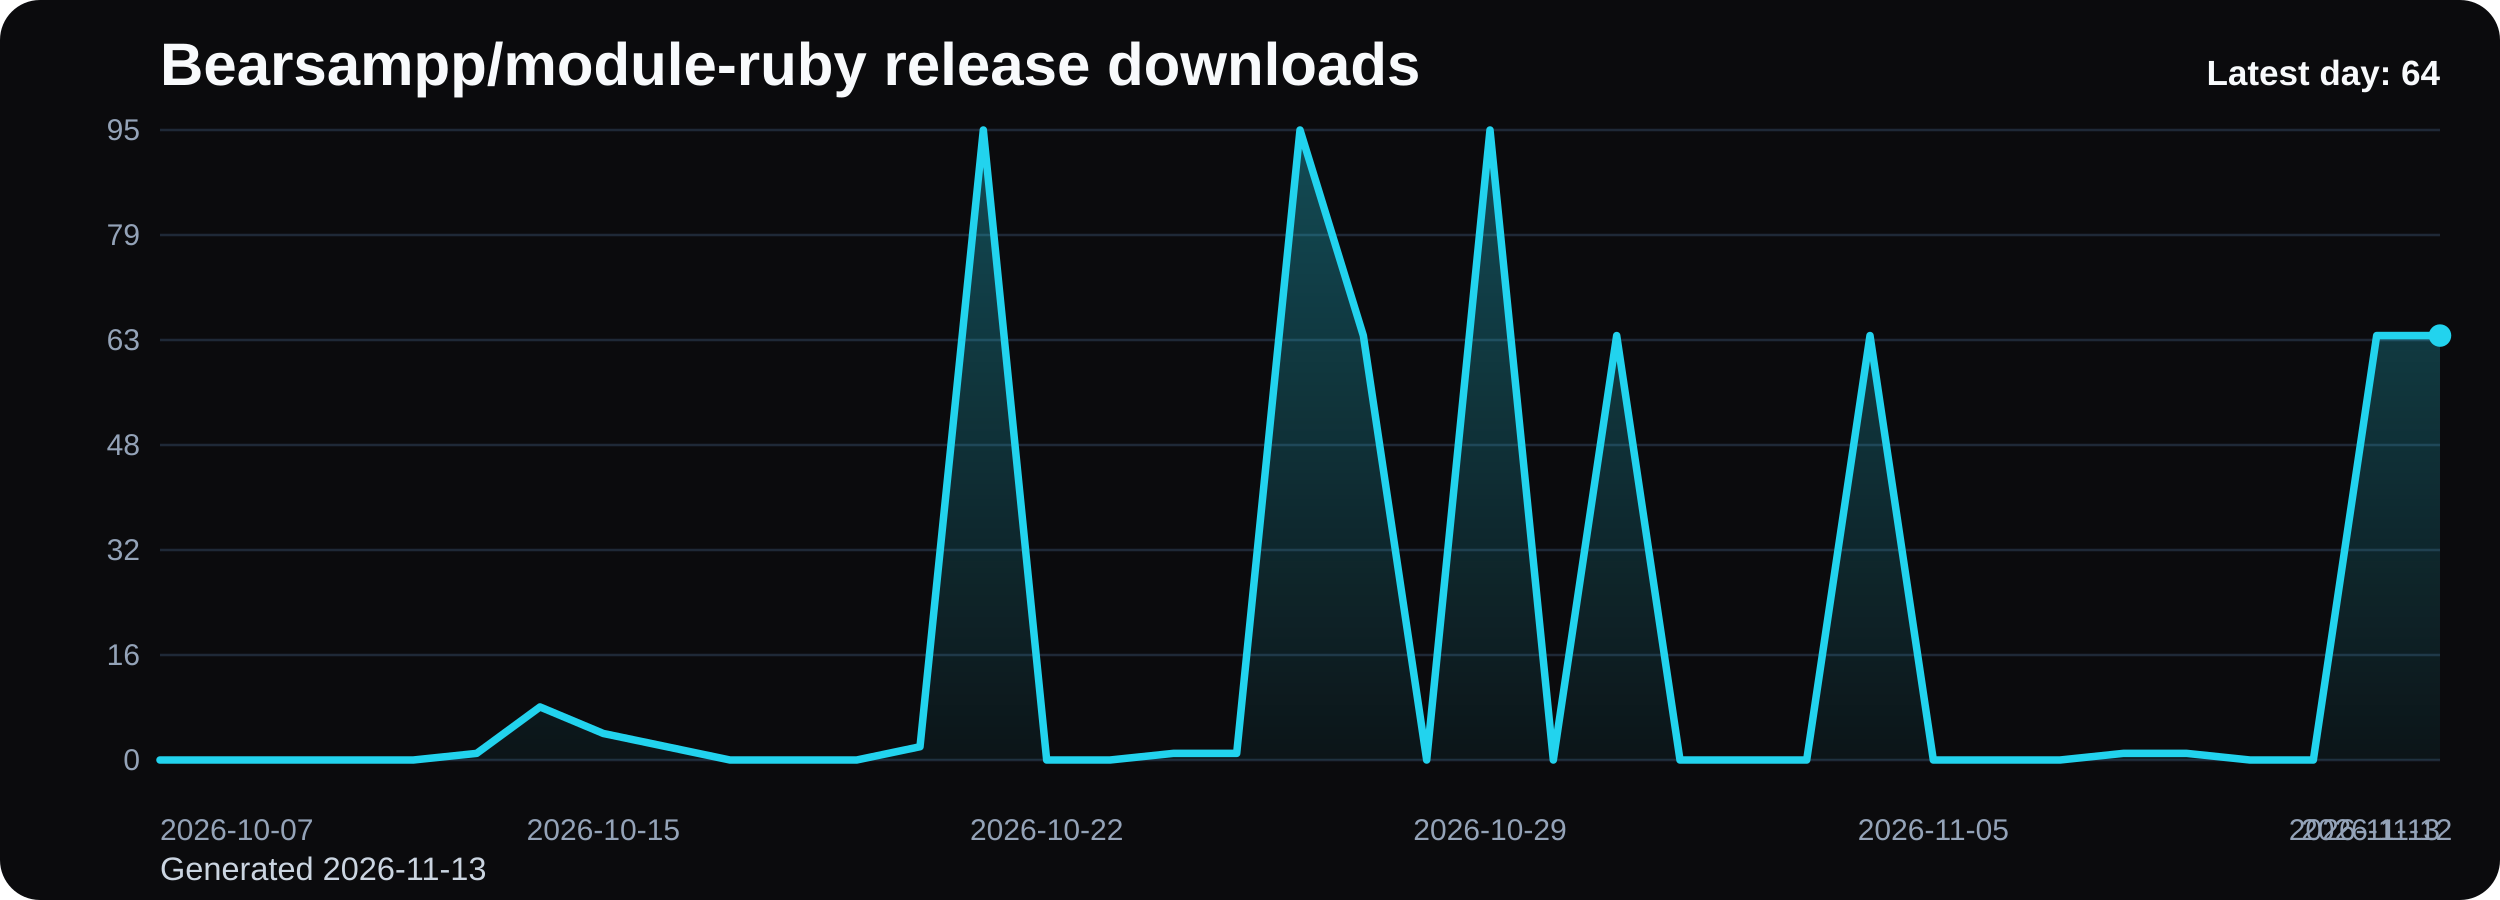
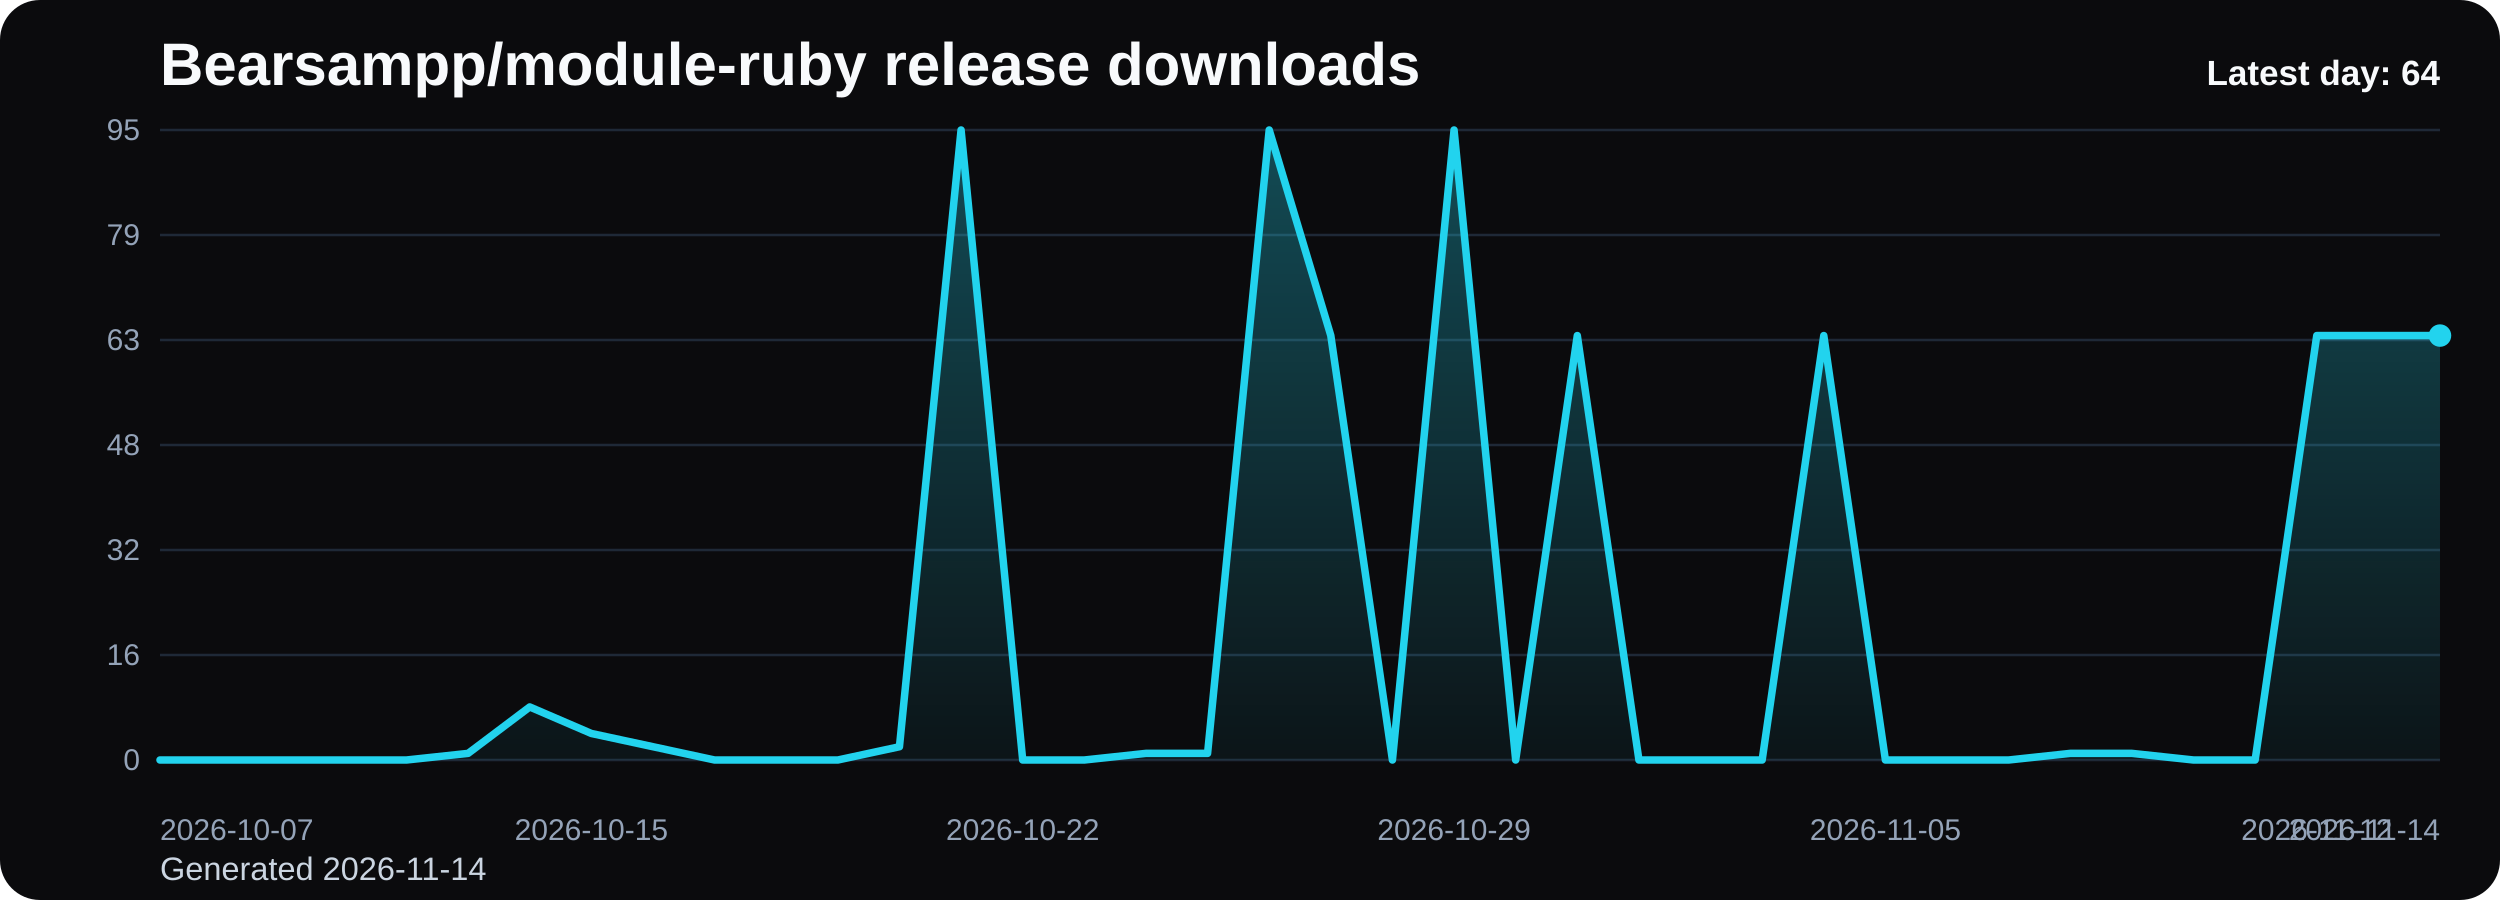
<svg xmlns="http://www.w3.org/2000/svg" viewBox="0 0 1000 360" role="img" aria-label="Bearsampp/module-ruby release downloads chart">
  <defs>
    <linearGradient id="fill-daily-black" x1="0" y1="0" x2="0" y2="1">
      <stop offset="0%" stop-color="#22d3ee" stop-opacity="0.32" />
      <stop offset="100%" stop-color="#22d3ee" stop-opacity="0.05" />
    </linearGradient>
    <style>
      .bg { fill: #0b0b0d; }
      .title { font: 700 24px Arial, sans-serif; fill: #f8fafc; }
      .sub { font: 400 13px Arial, sans-serif; fill: #cbd5e1; }
      .grid { stroke: #1f2937; stroke-width: 1; }
      .axis { font: 400 12px Arial, sans-serif; fill: #94a3b8; }
      .line { fill: none; stroke: #22d3ee; stroke-width: 3; stroke-linecap: round; stroke-linejoin: round; }
      .dot { fill: #22d3ee; }
      .value { font: 600 11px Arial, sans-serif; fill: #cbd5e1; }
      .latest { font: 700 14px Arial, sans-serif; fill: #f8fafc; }
    </style>
  </defs>
  <rect class="bg" x="0" y="0" width="1000" height="360" rx="16" />
  <text class="title" x="64" y="34">Bearsampp/module-ruby release downloads</text>
-   <text class="sub" x="64" y="352">Generated 2026-11-13</text>
+   <text class="sub" x="64" y="352">Generated 2026-11-14</text>
  <line x1="64" y1="52.00" x2="976" y2="52.00" class="grid" />
  <text x="56" y="56.00" text-anchor="end" class="axis">95</text>
  <line x1="64" y1="94.00" x2="976" y2="94.00" class="grid" />
  <text x="56" y="98.00" text-anchor="end" class="axis">79</text>
  <line x1="64" y1="136.00" x2="976" y2="136.00" class="grid" />
  <text x="56" y="140.00" text-anchor="end" class="axis">63</text>
  <line x1="64" y1="178.00" x2="976" y2="178.00" class="grid" />
  <text x="56" y="182.00" text-anchor="end" class="axis">48</text>
  <line x1="64" y1="220.00" x2="976" y2="220.00" class="grid" />
  <text x="56" y="224.00" text-anchor="end" class="axis">32</text>
  <line x1="64" y1="262.00" x2="976" y2="262.00" class="grid" />
  <text x="56" y="266.00" text-anchor="end" class="axis">16</text>
  <line x1="64" y1="304.00" x2="976" y2="304.00" class="grid" />
  <text x="56" y="308.00" text-anchor="end" class="axis">0</text>
-   <path d="M 64.00 304 L 64.00 304.00 L 89.33 304.00 L 114.67 304.00 L 140.00 304.00 L 165.33 304.00 L 190.67 301.35 L 216.00 282.78 L 241.33 293.39 L 266.67 298.69 L 292.00 304.00 L 317.33 304.00 L 342.67 304.00 L 368.00 298.69 L 393.33 52.00 L 418.67 304.00 L 444.00 304.00 L 469.33 301.35 L 494.67 301.35 L 520.00 52.00 L 545.33 134.23 L 570.67 304.00 L 596.00 52.00 L 621.33 304.00 L 646.67 134.23 L 672.00 304.00 L 697.33 304.00 L 722.67 304.00 L 748.00 134.23 L 773.33 304.00 L 798.67 304.00 L 824.00 304.00 L 849.33 301.35 L 874.67 301.35 L 900.00 304.00 L 925.33 304.00 L 950.67 134.23 L 976.00 134.23 L 976.00 304 Z" fill="url(#fill-daily-black)" />
-   <polyline class="line" points="64.00,304.00 89.33,304.00 114.67,304.00 140.00,304.00 165.33,304.00 190.67,301.35 216.00,282.78 241.33,293.39 266.67,298.69 292.00,304.00 317.33,304.00 342.67,304.00 368.00,298.69 393.33,52.00 418.67,304.00 444.00,304.00 469.33,301.35 494.67,301.35 520.00,52.00 545.33,134.23 570.67,304.00 596.00,52.00 621.33,304.00 646.67,134.23 672.00,304.00 697.33,304.00 722.67,304.00 748.00,134.23 773.33,304.00 798.67,304.00 824.00,304.00 849.33,301.35 874.67,301.35 900.00,304.00 925.33,304.00 950.67,134.23 976.00,134.23" />
+   <path d="M 64.00 304 L 64.00 304.00 L 88.65 304.00 L 113.30 304.00 L 137.95 304.00 L 162.59 304.00 L 187.24 301.35 L 211.89 282.78 L 236.54 293.39 L 261.19 298.69 L 285.84 304.00 L 310.49 304.00 L 335.14 304.00 L 359.78 298.69 L 384.43 52.00 L 409.08 304.00 L 433.73 304.00 L 458.38 301.35 L 483.03 301.35 L 507.68 52.00 L 532.32 134.23 L 556.97 304.00 L 581.62 52.00 L 606.27 304.00 L 630.92 134.23 L 655.57 304.00 L 680.22 304.00 L 704.86 304.00 L 729.51 134.23 L 754.16 304.00 L 778.81 304.00 L 803.46 304.00 L 828.11 301.35 L 852.76 301.35 L 877.41 304.00 L 902.05 304.00 L 926.70 134.23 L 951.35 134.23 L 976.00 134.23 L 976.00 304 Z" fill="url(#fill-daily-black)" />
+   <polyline class="line" points="64.00,304.00 88.65,304.00 113.30,304.00 137.95,304.00 162.59,304.00 187.24,301.35 211.89,282.78 236.54,293.39 261.19,298.69 285.84,304.00 310.49,304.00 335.14,304.00 359.78,298.69 384.43,52.00 409.08,304.00 433.73,304.00 458.38,301.35 483.03,301.35 507.68,52.00 532.32,134.23 556.97,304.00 581.62,52.00 606.27,304.00 630.92,134.23 655.57,304.00 680.22,304.00 704.86,304.00 729.51,134.23 754.16,304.00 778.81,304.00 803.46,304.00 828.11,301.35 852.76,301.35 877.41,304.00 902.05,304.00 926.70,134.23 951.35,134.23 976.00,134.23" />
  <circle class="dot" cx="976.00" cy="134.23" r="4.5" />
  <text class="axis" x="64.00" y="336" text-anchor="start">2026-10-07</text>
-   <text class="axis" x="241.33" y="336" text-anchor="middle">2026-10-15</text>
-   <text class="axis" x="418.67" y="336" text-anchor="middle">2026-10-22</text>
-   <text class="axis" x="596.00" y="336" text-anchor="middle">2026-10-29</text>
-   <text class="axis" x="773.33" y="336" text-anchor="middle">2026-11-05</text>
-   <text class="axis" x="950.67" y="336" text-anchor="middle">2026-11-12</text>
-   <text class="axis" x="976.00" y="336" text-anchor="end">2026-11-13</text>
+   <text class="axis" x="236.54" y="336" text-anchor="middle">2026-10-15</text>
+   <text class="axis" x="409.08" y="336" text-anchor="middle">2026-10-22</text>
+   <text class="axis" x="581.62" y="336" text-anchor="middle">2026-10-29</text>
+   <text class="axis" x="754.16" y="336" text-anchor="middle">2026-11-05</text>
+   <text class="axis" x="926.70" y="336" text-anchor="middle">2026-11-12</text>
+   <text class="axis" x="976.00" y="336" text-anchor="end">2026-11-14</text>
  <text class="latest" x="976" y="34" text-anchor="end">Latest day: 64</text>
</svg>
